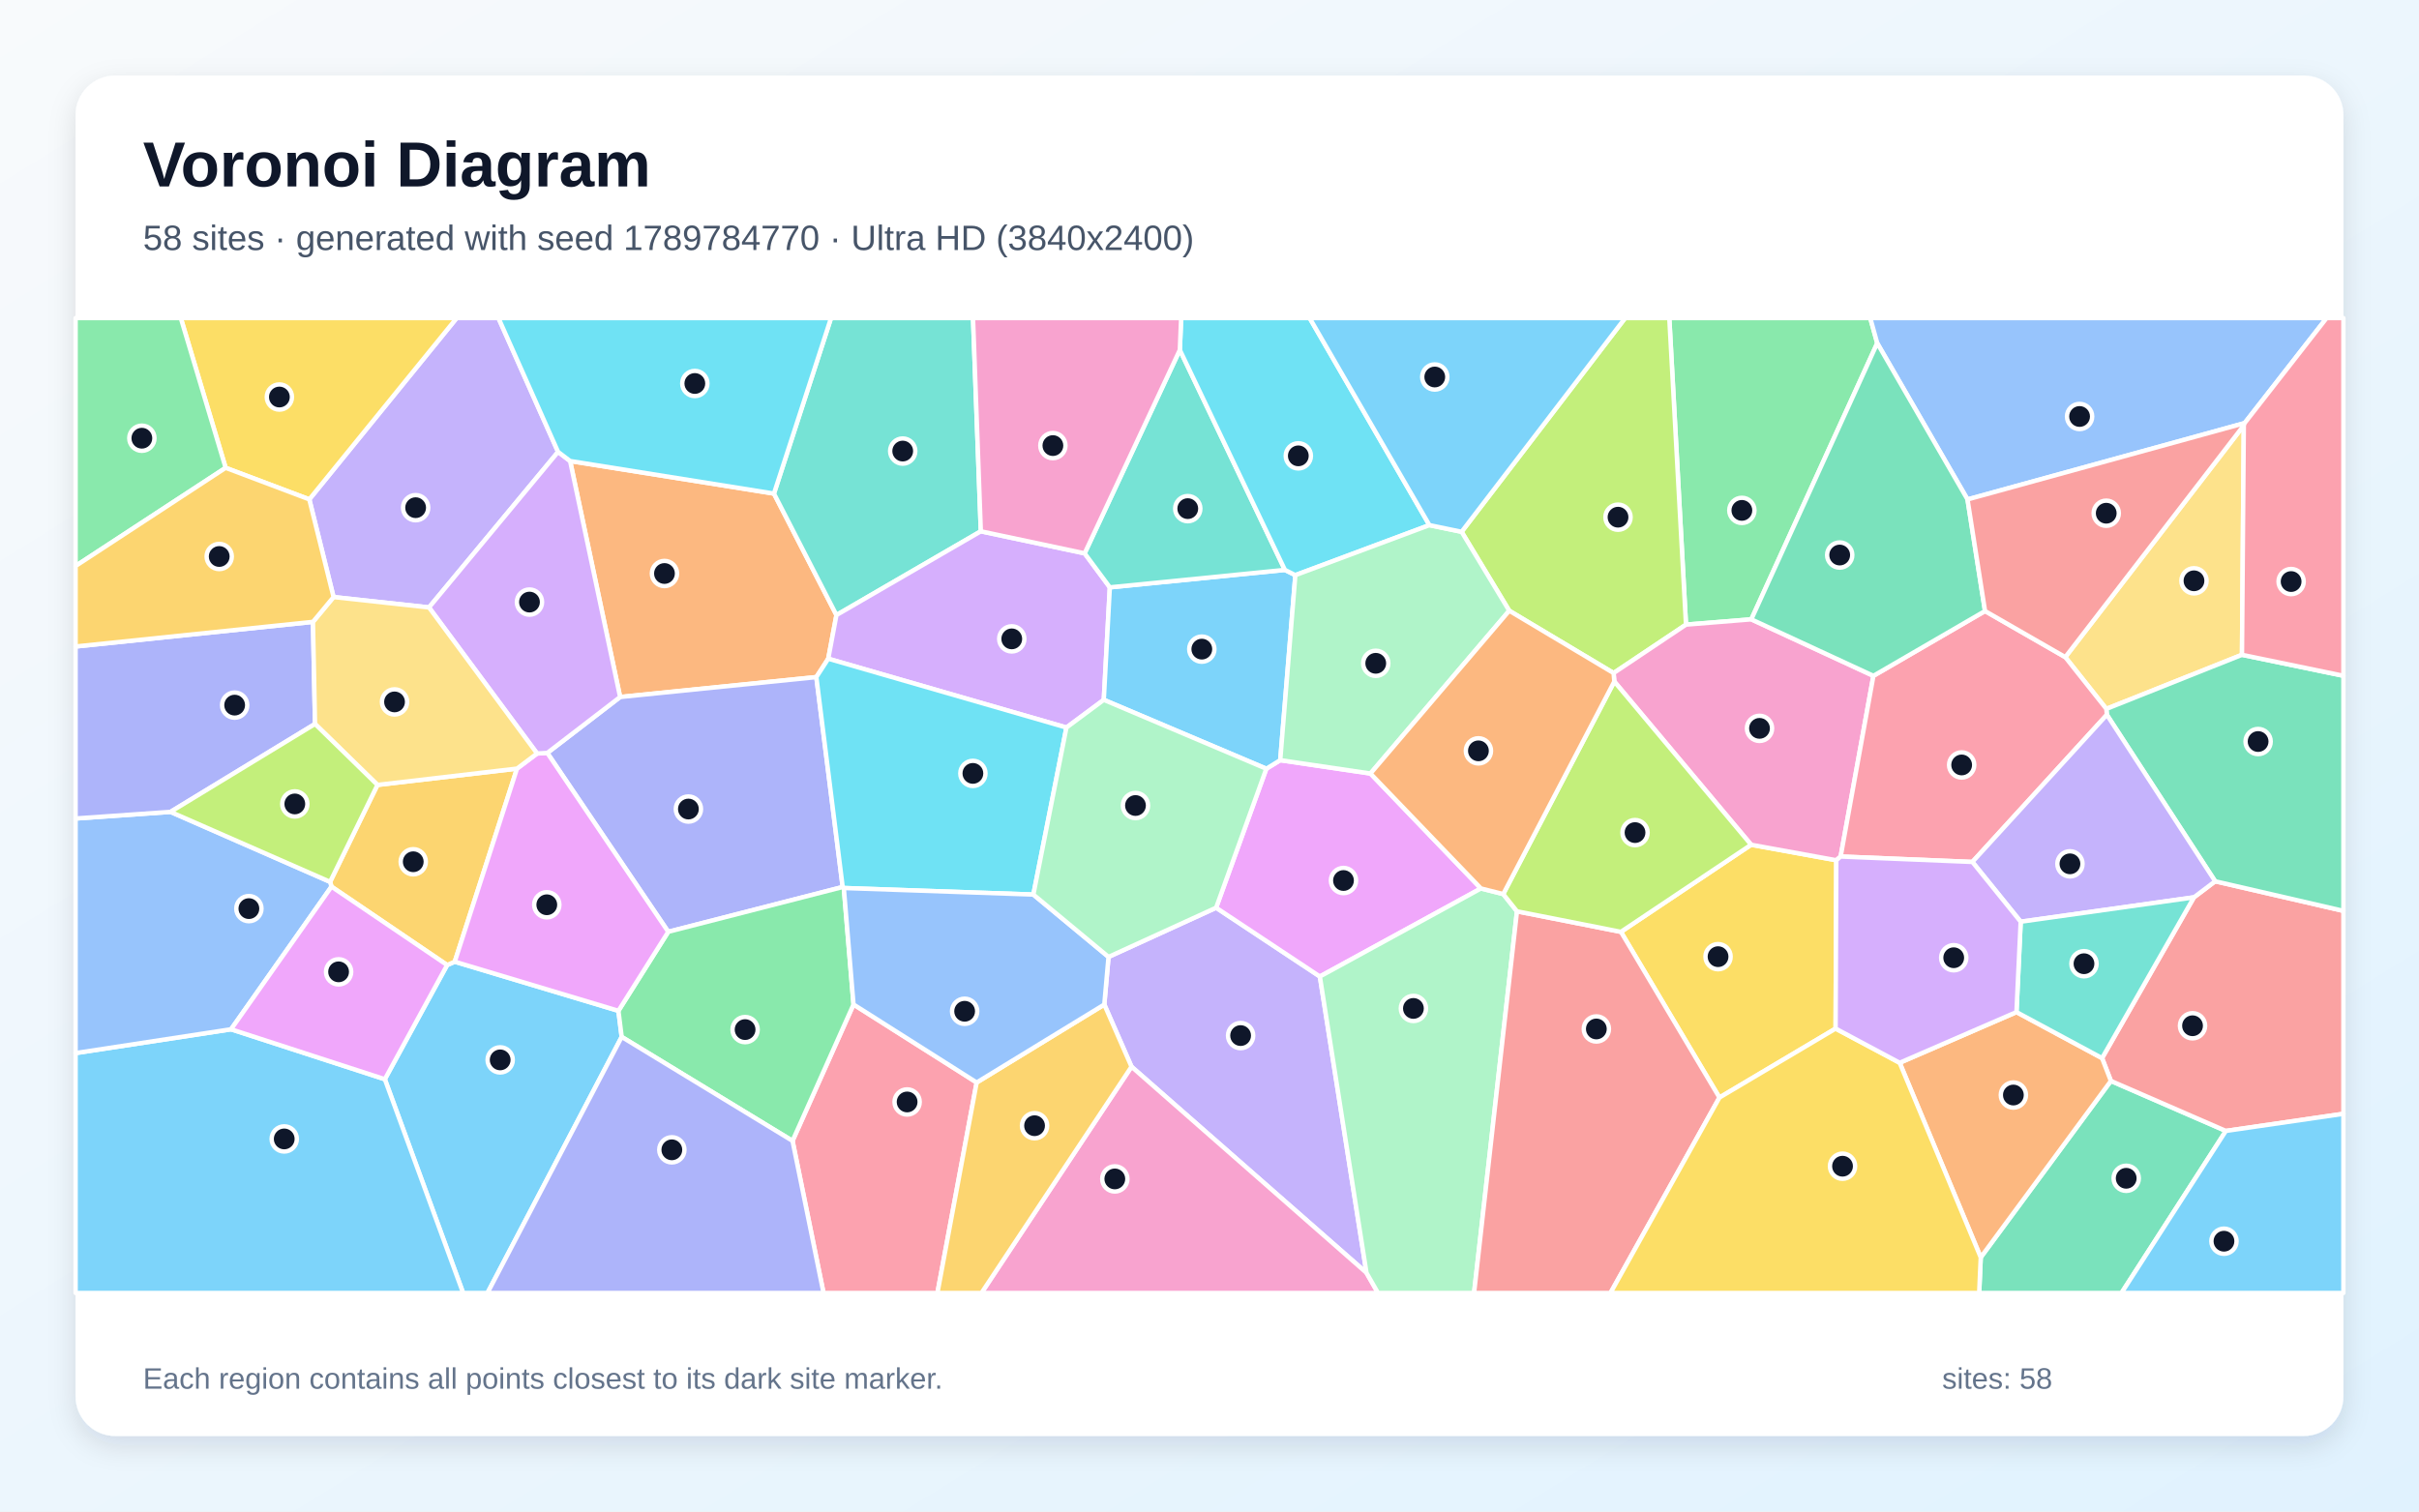
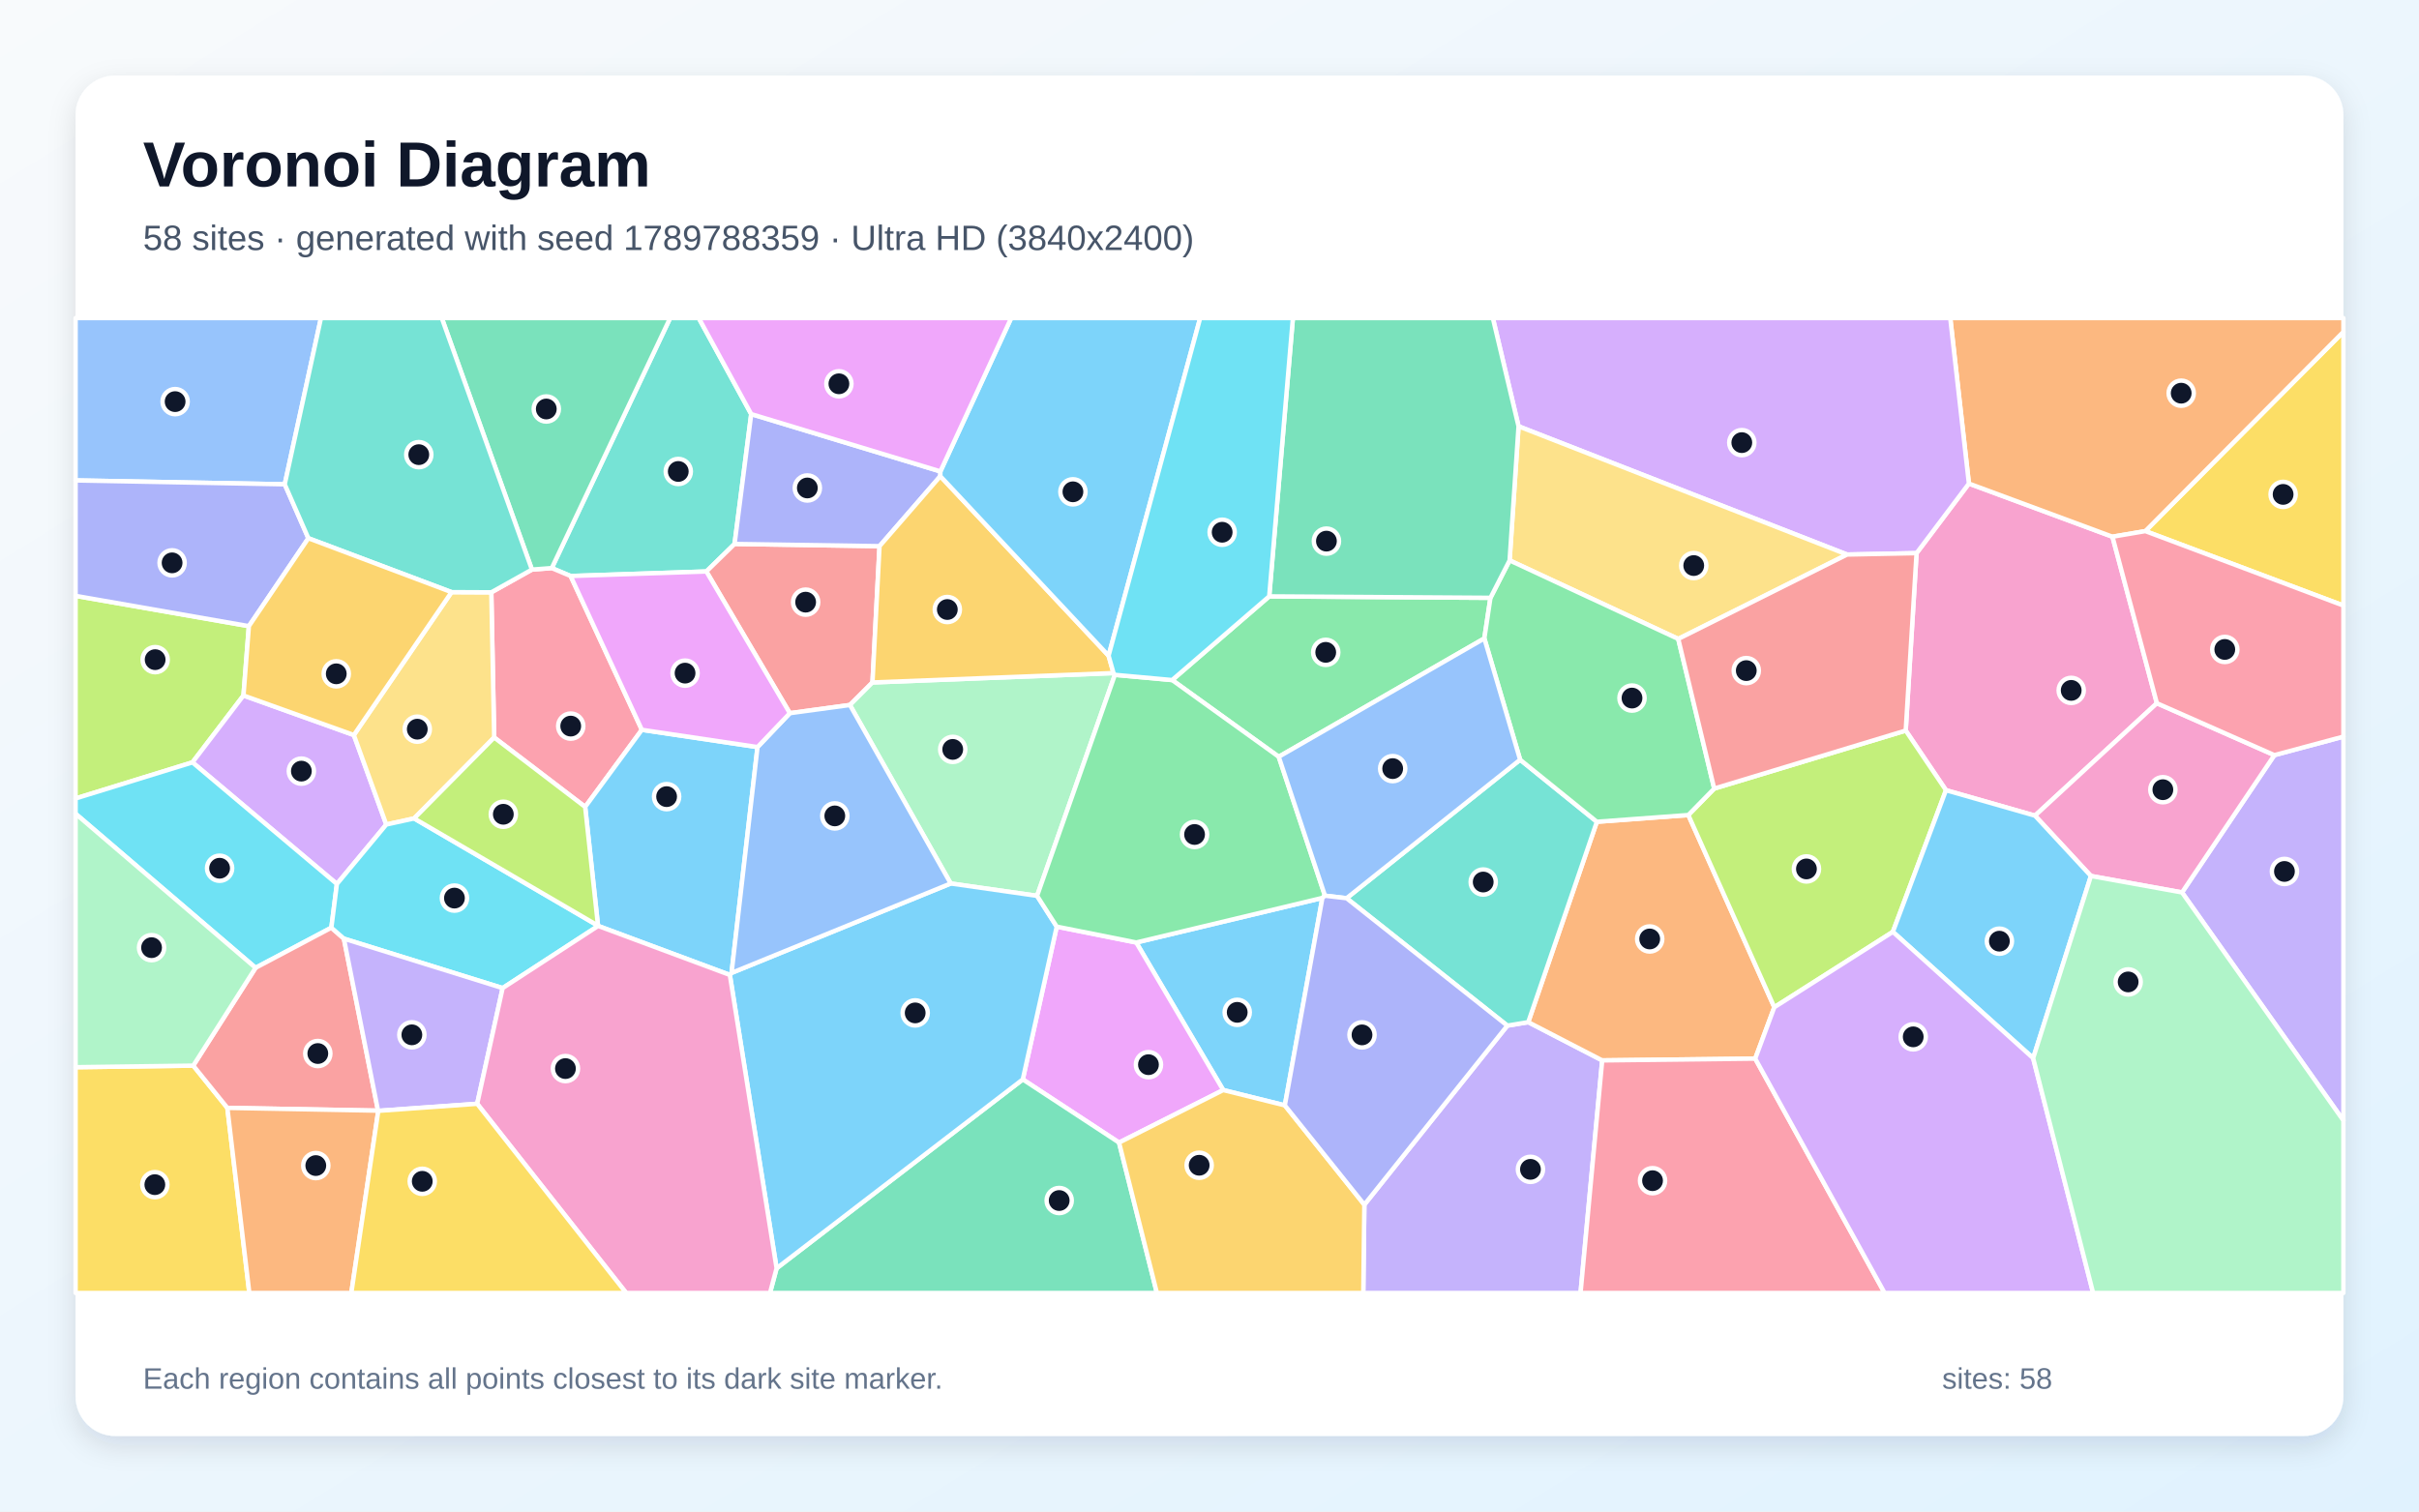
<svg xmlns="http://www.w3.org/2000/svg" width="3840" height="2400" viewBox="0 0 3840 2400" role="img" aria-labelledby="title description">
  <defs>
    <linearGradient id="background" x1="0" y1="0" x2="1" y2="1">
      <stop stop-color="#F8FAFC" />
      <stop offset="1" stop-color="#E0F2FE" />
    </linearGradient>
    <filter id="shadow" x="-5%" y="-5%" width="110%" height="110%">
      <feDropShadow dx="0" dy="15" stdDeviation="22" flood-color="#0F172A" flood-opacity=".12" />
    </filter>
  </defs>
  <rect width="3840" height="2400" fill="url(#background)" />
  <rect x="120" y="120" width="3600" height="2160" rx="63" fill="#FFFFFF" filter="url(#shadow)" />
  <g font-family="Arial, sans-serif">
    <text x="227" y="296" font-size="101" font-weight="700" fill="#0F172A">Voronoi Diagram</text>
-     <text x="227" y="397" font-size="56" fill="#475569">58 sites · generated with seed 1789784770 · Ultra HD (3840x2400)</text>
+     <text x="227" y="397" font-size="56" fill="#475569">58 sites · generated with seed 1789788359 · Ultra HD (3840x2400)</text>
  </g>
  <g stroke="#FFFFFF" stroke-width="7" stroke-linejoin="round">
-     <polygon points="610.9,1713.6 709.8,1532.3 721.9,1527.0 981.7,1605.0 986.9,1646.4 773.8,2053.0 735.2,2053.0" fill="#38BDF8" fill-opacity="0.65" />
-     <polygon points="2169.2,2021.0 1796.2,1693.7 1753.0,1595.0 1759.7,1519.4 1930.5,1441.3 2095.2,1550.5" fill="#A78BFA" fill-opacity="0.65" />
-     <polygon points="1796.2,1693.7 2169.2,2021.0 2187.5,2053.0 1558.0,2053.0" fill="#F472B6" fill-opacity="0.65" />
-     <polygon points="1228.6,783.7 1327.8,976.6 1314.8,1045.9 1295.9,1075.1 984.4,1106.7 905.0,732.0" fill="#FB923C" fill-opacity="0.65" />
-     <polygon points="2913.9,1633.2 2729.5,1742.7 2573.1,1479.6 2779.8,1341.3 2915.0,1365.9" fill="#FACC15" fill-opacity="0.65" />
-     <polygon points="2980.0,544.9 2780.1,983.4 2676.4,991.8 2649.9,505.0 2968.9,505.0" fill="#4ADE80" fill-opacity="0.65" />
-     <polygon points="1557.0,843.6 1327.8,976.6 1228.6,783.7 1319.2,505.0 1544.6,505.0" fill="#2DD4BF" fill-opacity="0.65" />
-     <polygon points="3563.2,671.8 3123.3,793.0 2980.0,544.9 2968.9,505.0 3693.3,505.0" fill="#60A5FA" fill-opacity="0.65" />
-     <polygon points="2010.2,1220.6 2032.3,1207.0 2175.5,1228.2 2350.9,1410.7 2095.2,1550.5 1930.5,1441.3" fill="#E879F9" fill-opacity="0.65" />
-     <polygon points="3144.3,1996.5 3350.9,1716.3 3533.4,1795.7 3367.7,2053.0 3141.8,2053.0" fill="#34D399" fill-opacity="0.65" />
-     <polygon points="3533.4,1795.7 3350.9,1716.3 3336.9,1680.1 3482.7,1424.8 3516.4,1399.3 3720.0,1446.3 3720.0,1768.5" fill="#F87171" fill-opacity="0.65" />
-     <polygon points="868.8,1195.5 984.4,1106.7 1295.9,1075.1 1337.7,1408.4 1060.8,1479.5" fill="#818CF8" fill-opacity="0.65" />
-     <polygon points="526.2,1407.8 524.0,1400.2 599.2,1246.3 820.7,1220.4 721.9,1527.0 709.8,1532.3" fill="#FBBF24" fill-opacity="0.65" />
-     <polygon points="2676.4,991.8 2561.5,1068.7 2395.8,969.7 2320.2,844.4 2579.8,505.0 2649.9,505.0" fill="#A3E635" fill-opacity="0.65" />
-     <polygon points="1557.0,843.6 1721.8,878.6 1761.8,932.6 1752.2,1111.2 1692.9,1155.2 1314.8,1045.9 1327.8,976.6" fill="#C084FC" fill-opacity="0.65" />
-     <polygon points="1258.1,1811.5 1354.9,1594.9 1550.4,1718.8 1488.1,2053.0 1307.3,2053.0" fill="#FB7185" fill-opacity="0.65" />
-     <polygon points="1692.9,1155.2 1640.4,1420.4 1339.5,1410.0 1337.7,1408.4 1295.9,1075.1 1314.8,1045.9" fill="#22D3EE" fill-opacity="0.65" />
-     <polygon points="2169.2,2021.0 2095.2,1550.5 2350.9,1410.7 2386.3,1419.6 2408.1,1447.0 2340.0,2053.0 2187.5,2053.0" fill="#86EFAC" fill-opacity="0.65" />
-     <polygon points="3559.0,1039.7 3343.7,1125.6 3278.5,1043.4 3561.9,675.4" fill="#FCD34D" fill-opacity="0.65" />
-     <polygon points="2039.7,904.9 2056.3,913.2 2032.3,1207.0 2010.2,1220.6 1752.2,1111.2 1761.8,932.6" fill="#38BDF8" fill-opacity="0.65" />
-     <polygon points="120.0,1672.1 366.8,1634.3 610.9,1713.6 735.2,2053.0 120.0,2053.0" fill="#38BDF8" fill-opacity="0.65" />
-     <polygon points="885.9,717.5 681.0,964.5 529.5,948.0 491.0,792.9 724.9,505.0 791.3,505.0" fill="#A78BFA" fill-opacity="0.65" />
-     <polygon points="2973.9,1073.1 2921.9,1360.0 2915.0,1365.9 2779.8,1341.3 2562.6,1082.1 2561.5,1068.7 2676.4,991.8 2780.1,983.4" fill="#F472B6" fill-opacity="0.65" />
-     <polygon points="3015.6,1687.5 3201.0,1607.0 3336.9,1680.1 3350.9,1716.3 3144.3,1996.5" fill="#FB923C" fill-opacity="0.65" />
-     <polygon points="491.0,792.9 358.2,742.8 287.0,505.0 724.9,505.0" fill="#FACC15" fill-opacity="0.65" />
-     <polygon points="986.9,1646.4 981.7,1605.0 1060.8,1479.5 1337.7,1408.4 1339.5,1410.0 1354.9,1594.9 1258.1,1811.5" fill="#4ADE80" fill-opacity="0.65" />
-     <polygon points="1872.9,555.6 2039.7,904.9 1761.8,932.6 1721.8,878.6" fill="#2DD4BF" fill-opacity="0.65" />
-     <polygon points="366.8,1634.3 120.0,1672.1 120.0,1299.6 270.7,1289.1 524.0,1400.2 526.2,1407.8" fill="#60A5FA" fill-opacity="0.65" />
-     <polygon points="820.7,1220.4 852.6,1196.4 868.8,1195.5 1060.8,1479.5 981.7,1605.0 721.9,1527.0" fill="#E879F9" fill-opacity="0.65" />
-     <polygon points="3516.4,1399.3 3344.5,1134.9 3343.7,1125.6 3559.0,1039.7 3720.0,1073.0 3720.0,1446.3" fill="#34D399" fill-opacity="0.65" />
-     <polygon points="2408.1,1447.0 2573.1,1479.6 2729.5,1742.7 2556.5,2053.0 2340.0,2053.0" fill="#F87171" fill-opacity="0.65" />
-     <polygon points="496.8,987.4 500.1,1149.5 270.7,1289.1 120.0,1299.6 120.0,1026.5" fill="#818CF8" fill-opacity="0.65" />
-     <polygon points="1550.4,1718.8 1753.0,1595.0 1796.2,1693.7 1558.0,2053.0 1488.1,2053.0" fill="#FBBF24" fill-opacity="0.65" />
-     <polygon points="2408.1,1447.0 2386.3,1419.6 2562.6,1082.1 2779.8,1341.3 2573.1,1479.6" fill="#A3E635" fill-opacity="0.65" />
-     <polygon points="681.0,964.5 885.9,717.5 905.0,732.0 984.4,1106.7 868.8,1195.5 852.6,1196.4" fill="#C084FC" fill-opacity="0.65" />
-     <polygon points="3151.1,970.2 3278.5,1043.4 3343.7,1125.6 3344.5,1134.9 3131.0,1368.6 2921.9,1360.0 2973.9,1073.1" fill="#FB7185" fill-opacity="0.65" />
-     <polygon points="2269.1,833.8 2056.3,913.2 2039.7,904.9 1872.9,555.6 1875.0,505.0 2079.0,505.0" fill="#22D3EE" fill-opacity="0.65" />
-     <polygon points="2269.1,833.8 2320.2,844.4 2395.8,969.7 2175.5,1228.2 2032.3,1207.0 2056.3,913.2" fill="#86EFAC" fill-opacity="0.65" />
-     <polygon points="500.1,1149.5 496.8,987.4 529.5,948.0 681.0,964.5 852.6,1196.4 820.7,1220.4 599.2,1246.3" fill="#FCD34D" fill-opacity="0.65" />
-     <polygon points="3533.4,1795.7 3720.0,1768.5 3720.0,2053.0 3367.7,2053.0" fill="#38BDF8" fill-opacity="0.65" />
-     <polygon points="2320.2,844.4 2269.1,833.8 2079.0,505.0 2579.8,505.0" fill="#38BDF8" fill-opacity="0.65" />
-     <polygon points="3207.7,1463.5 3131.0,1368.6 3344.5,1134.9 3516.4,1399.3 3482.7,1424.8" fill="#A78BFA" fill-opacity="0.65" />
-     <polygon points="1872.9,555.6 1721.8,878.6 1557.0,843.6 1544.6,505.0 1875.0,505.0" fill="#F472B6" fill-opacity="0.65" />
-     <polygon points="2386.3,1419.6 2350.9,1410.7 2175.5,1228.2 2395.8,969.7 2561.5,1068.7 2562.6,1082.1" fill="#FB923C" fill-opacity="0.65" />
-     <polygon points="2729.5,1742.7 2913.9,1633.2 3015.6,1687.5 3144.3,1996.5 3141.8,2053.0 2556.5,2053.0" fill="#FACC15" fill-opacity="0.65" />
-     <polygon points="358.2,742.8 120.0,898.7 120.0,505.0 287.0,505.0" fill="#4ADE80" fill-opacity="0.65" />
-     <polygon points="3207.7,1463.5 3482.7,1424.8 3336.9,1680.1 3201.0,1607.0" fill="#2DD4BF" fill-opacity="0.65" />
-     <polygon points="1550.4,1718.8 1354.9,1594.9 1339.5,1410.0 1640.4,1420.4 1759.7,1519.4 1753.0,1595.0" fill="#60A5FA" fill-opacity="0.65" />
-     <polygon points="366.8,1634.3 526.2,1407.8 709.8,1532.3 610.9,1713.6" fill="#E879F9" fill-opacity="0.65" />
-     <polygon points="3123.3,793.0 3151.1,970.2 2973.9,1073.1 2780.1,983.4 2980.0,544.9" fill="#34D399" fill-opacity="0.65" />
-     <polygon points="3561.9,675.4 3278.5,1043.4 3151.1,970.2 3123.3,793.0 3563.2,671.8" fill="#F87171" fill-opacity="0.65" />
-     <polygon points="986.9,1646.4 1258.1,1811.5 1307.3,2053.0 773.8,2053.0" fill="#818CF8" fill-opacity="0.65" />
-     <polygon points="358.2,742.8 491.0,792.9 529.5,948.0 496.8,987.4 120.0,1026.5 120.0,898.7" fill="#FBBF24" fill-opacity="0.65" />
-     <polygon points="500.1,1149.5 599.2,1246.3 524.0,1400.2 270.7,1289.1" fill="#A3E635" fill-opacity="0.65" />
-     <polygon points="2921.9,1360.0 3131.0,1368.6 3207.7,1463.5 3201.0,1607.0 3015.6,1687.5 2913.9,1633.2 2915.0,1365.9" fill="#C084FC" fill-opacity="0.65" />
-     <polygon points="3559.0,1039.7 3561.9,675.4 3563.2,671.8 3693.3,505.0 3720.0,505.0 3720.0,1073.0" fill="#FB7185" fill-opacity="0.65" />
-     <polygon points="1228.6,783.7 905.0,732.0 885.9,717.5 791.3,505.0 1319.2,505.0" fill="#22D3EE" fill-opacity="0.65" />
-     <polygon points="1640.4,1420.4 1692.9,1155.2 1752.2,1111.2 2010.2,1220.6 1930.5,1441.3 1759.7,1519.4" fill="#86EFAC" fill-opacity="0.65" />
+     <polygon points="2039.6,1755.1 1941.8,1730.8 1803.7,1496.5 2099.2,1425.7" fill="#38BDF8" fill-opacity="0.65" />
+     <polygon points="2165.8,1912.8 2392.8,1628.5 2426.0,1623.0 2543.4,1683.7 2509.0,2053.0 2164.1,2053.0" fill="#A78BFA" fill-opacity="0.65" />
+     <polygon points="3423.9,1116.6 3230.4,1295.1 3089.1,1254.7 3025.2,1160.0 3042.4,878.3 3125.5,767.8 3353.4,852.2" fill="#F472B6" fill-opacity="0.65" />
+     <polygon points="2680.1,1294.1 2816.6,1599.3 2786.3,1680.9 2543.4,1683.7 2426.0,1623.0 2534.9,1304.8" fill="#FB923C" fill-opacity="0.65" />
+     <polygon points="3405.6,843.3 3720.0,526.9 3720.0,961.5" fill="#FACC15" fill-opacity="0.65" />
+     <polygon points="2014.8,946.9 2366.0,949.2 2356.3,1013.7 2029.9,1201.6 1860.7,1079.8" fill="#4ADE80" fill-opacity="0.65" />
+     <polygon points="1192.5,657.5 1166.1,863.7 1121.3,907.4 905.8,914.6 875.9,902.0 1063.8,505.0 1109.2,505.0" fill="#2DD4BF" fill-opacity="0.65" />
+     <polygon points="452.0,769.0 120.0,762.8 120.0,505.0 509.5,505.0" fill="#60A5FA" fill-opacity="0.65" />
+     <polygon points="1776.4,1814.2 1623.6,1713.9 1677.5,1471.3 1803.7,1496.5 1941.8,1730.8" fill="#E879F9" fill-opacity="0.65" />
+     <polygon points="1232.8,2013.8 1623.6,1713.9 1776.4,1814.2 1836.5,2053.0 1222.3,2053.0" fill="#34D399" fill-opacity="0.65" />
+     <polygon points="1385.0,1083.6 1349.2,1119.4 1253.8,1132.4 1121.3,907.4 1166.1,863.7 1396.2,867.2" fill="#F87171" fill-opacity="0.65" />
+     <polygon points="1492.8,748.5 1492.7,756.1 1396.2,867.2 1166.1,863.7 1192.5,657.5" fill="#818CF8" fill-opacity="0.65" />
+     <polygon points="1776.4,1814.2 1941.8,1730.8 2039.6,1755.1 2165.8,1912.8 2164.1,2053.0 1836.5,2053.0" fill="#FBBF24" fill-opacity="0.65" />
+     <polygon points="395.1,994.2 386.5,1104.3 305.5,1210.5 120.0,1267.8 120.0,946.1" fill="#A3E635" fill-opacity="0.65" />
+     <polygon points="561.7,1167.1 613.2,1309.2 534.8,1403.6 305.5,1210.5 386.5,1104.3" fill="#C084FC" fill-opacity="0.65" />
+     <polygon points="1018.9,1158.8 928.9,1281.2 784.5,1171.0 779.9,940.5 844.4,904.4 875.9,902.0 905.8,914.6" fill="#FB7185" fill-opacity="0.65" />
+     <polygon points="526.0,1473.0 405.7,1536.7 120.0,1292.1 120.0,1267.8 305.5,1210.5 534.8,1403.6" fill="#22D3EE" fill-opacity="0.65" />
+     <polygon points="1767.6,1068.7 1769.8,1071.5 1646.3,1422.4 1509.2,1402.8 1349.2,1119.4 1385.0,1083.6" fill="#86EFAC" fill-opacity="0.65" />
+     <polygon points="716.8,940.2 779.9,940.5 784.5,1171.0 657.4,1299.5 613.2,1309.2 561.7,1167.1" fill="#FCD34D" fill-opacity="0.65" />
+     <polygon points="1202.5,1186.2 1161.3,1544.8 1158.6,1548.0 949.5,1470.2 949.3,1469.8 928.9,1281.2 1018.9,1158.8" fill="#38BDF8" fill-opacity="0.65" />
+     <polygon points="1158.6,1548.0 1161.3,1544.8 1509.2,1402.8 1646.3,1422.4 1677.5,1471.3 1623.6,1713.9 1232.8,2013.8" fill="#38BDF8" fill-opacity="0.65" />
+     <polygon points="3463.8,1417.0 3610.4,1199.0 3720.0,1169.6 3720.0,1779.2" fill="#A78BFA" fill-opacity="0.65" />
+     <polygon points="3610.4,1199.0 3463.8,1417.0 3319.2,1390.9 3230.4,1295.1 3423.9,1116.6" fill="#F472B6" fill-opacity="0.65" />
+     <polygon points="3405.6,843.3 3353.4,852.2 3125.5,767.8 3095.9,505.0 3720.0,505.0 3720.0,526.9" fill="#FB923C" fill-opacity="0.65" />
+     <polygon points="120.0,1694.5 306.8,1692.0 360.9,1759.1 395.8,2053.0 120.0,2053.0" fill="#FACC15" fill-opacity="0.65" />
+     <polygon points="1677.5,1471.3 1646.3,1422.4 1769.8,1071.5 1860.7,1079.8 2029.9,1201.6 2103.3,1422.2 2099.2,1425.7 1803.7,1496.5" fill="#4ADE80" fill-opacity="0.65" />
+     <polygon points="2137.6,1426.2 2413.1,1206.3 2534.9,1304.8 2426.0,1623.0 2392.8,1628.5" fill="#2DD4BF" fill-opacity="0.65" />
+     <polygon points="1161.3,1544.8 1202.5,1186.2 1253.8,1132.4 1349.2,1119.4 1509.2,1402.8" fill="#60A5FA" fill-opacity="0.65" />
+     <polygon points="1202.5,1186.2 1018.9,1158.8 905.8,914.6 1121.3,907.4 1253.8,1132.4" fill="#E879F9" fill-opacity="0.65" />
+     <polygon points="844.4,904.4 701.3,505.0 1063.8,505.0 875.9,902.0" fill="#34D399" fill-opacity="0.65" />
+     <polygon points="360.9,1759.1 306.8,1692.0 405.7,1536.7 526.0,1473.0 545.9,1490.4 600.1,1763.5" fill="#F87171" fill-opacity="0.65" />
+     <polygon points="489.5,854.6 395.1,994.2 120.0,946.1 120.0,762.8 452.0,769.0" fill="#818CF8" fill-opacity="0.65" />
+     <polygon points="1759.8,1041.1 1767.6,1068.7 1385.0,1083.6 1396.2,867.2 1492.7,756.1" fill="#FBBF24" fill-opacity="0.65" />
+     <polygon points="3004.8,1479.6 2816.6,1599.3 2680.1,1294.1 2721.2,1252.1 3025.2,1160.0 3089.1,1254.7" fill="#A3E635" fill-opacity="0.65" />
+     <polygon points="3125.5,767.8 3042.4,878.3 2932.1,880.5 2410.6,676.9 2369.8,505.0 3095.9,505.0" fill="#C084FC" fill-opacity="0.65" />
+     <polygon points="2543.4,1683.7 2786.3,1680.9 2991.7,2053.0 2509.0,2053.0" fill="#FB7185" fill-opacity="0.65" />
+     <polygon points="797.9,1568.9 545.9,1490.4 526.0,1473.0 534.8,1403.6 613.2,1309.2 657.4,1299.5 949.3,1469.8 949.5,1470.2" fill="#22D3EE" fill-opacity="0.65" />
+     <polygon points="306.8,1692.0 120.0,1694.5 120.0,1292.1 405.7,1536.7" fill="#86EFAC" fill-opacity="0.65" />
+     <polygon points="2410.6,676.9 2932.1,880.5 2664.1,1014.5 2396.4,889.8" fill="#FCD34D" fill-opacity="0.65" />
+     <polygon points="3227.5,1680.2 3004.8,1479.6 3089.1,1254.7 3230.4,1295.1 3319.2,1390.9" fill="#38BDF8" fill-opacity="0.65" />
+     <polygon points="1759.8,1041.1 1492.7,756.1 1492.8,748.5 1605.2,505.0 1905.2,505.0" fill="#38BDF8" fill-opacity="0.65" />
+     <polygon points="600.5,1763.8 600.1,1763.5 545.9,1490.4 797.9,1568.9 757.5,1752.6" fill="#A78BFA" fill-opacity="0.65" />
+     <polygon points="757.5,1752.6 797.9,1568.9 949.5,1470.2 1158.6,1548.0 1232.8,2013.8 1222.3,2053.0 994.0,2053.0" fill="#F472B6" fill-opacity="0.65" />
+     <polygon points="360.9,1759.1 600.1,1763.5 600.5,1763.8 557.7,2053.0 395.8,2053.0" fill="#FB923C" fill-opacity="0.65" />
+     <polygon points="600.5,1763.8 757.5,1752.6 994.0,2053.0 557.7,2053.0" fill="#FACC15" fill-opacity="0.65" />
+     <polygon points="2396.4,889.8 2664.1,1014.5 2721.2,1252.1 2680.1,1294.1 2534.9,1304.8 2413.1,1206.3 2356.3,1013.7 2366.0,949.2" fill="#4ADE80" fill-opacity="0.65" />
+     <polygon points="844.4,904.4 779.9,940.5 716.8,940.2 489.5,854.6 452.0,769.0 509.5,505.0 701.3,505.0" fill="#2DD4BF" fill-opacity="0.65" />
+     <polygon points="2103.3,1422.2 2029.9,1201.6 2356.3,1013.7 2413.1,1206.3 2137.6,1426.2" fill="#60A5FA" fill-opacity="0.65" />
+     <polygon points="1492.8,748.5 1192.5,657.5 1109.2,505.0 1605.2,505.0" fill="#E879F9" fill-opacity="0.65" />
+     <polygon points="2410.6,676.9 2396.4,889.8 2366.0,949.2 2014.8,946.9 2052.4,505.0 2369.8,505.0" fill="#34D399" fill-opacity="0.65" />
+     <polygon points="2664.1,1014.5 2932.1,880.5 3042.4,878.3 3025.2,1160.0 2721.2,1252.1" fill="#F87171" fill-opacity="0.65" />
+     <polygon points="2039.6,1755.1 2099.2,1425.7 2103.3,1422.2 2137.6,1426.2 2392.8,1628.5 2165.8,1912.8" fill="#818CF8" fill-opacity="0.65" />
+     <polygon points="716.8,940.2 561.7,1167.1 386.5,1104.3 395.1,994.2 489.5,854.6" fill="#FBBF24" fill-opacity="0.65" />
+     <polygon points="657.4,1299.5 784.5,1171.0 928.9,1281.2 949.3,1469.8" fill="#A3E635" fill-opacity="0.65" />
+     <polygon points="2786.3,1680.9 2816.6,1599.3 3004.8,1479.6 3227.5,1680.2 3322.7,2053.0 2991.7,2053.0" fill="#C084FC" fill-opacity="0.65" />
+     <polygon points="3610.4,1199.0 3423.9,1116.6 3353.4,852.2 3405.6,843.3 3720.0,961.5 3720.0,1169.6" fill="#FB7185" fill-opacity="0.65" />
+     <polygon points="2014.8,946.9 1860.7,1079.8 1769.8,1071.5 1767.6,1068.7 1759.8,1041.1 1905.2,505.0 2052.4,505.0" fill="#22D3EE" fill-opacity="0.65" />
+     <polygon points="3227.5,1680.2 3319.2,1390.9 3463.8,1417.0 3720.0,1779.2 3720.0,2053.0 3322.7,2053.0" fill="#86EFAC" fill-opacity="0.65" />
  </g>
  <g>
-     <circle cx="794.0" cy="1682.9" r="20" fill="#0F172A" stroke="#FFFFFF" stroke-width="7" />
-     <circle cx="1969.4" cy="1644.3" r="20" fill="#0F172A" stroke="#FFFFFF" stroke-width="7" />
-     <circle cx="1769.7" cy="1871.9" r="20" fill="#0F172A" stroke="#FFFFFF" stroke-width="7" />
-     <circle cx="1054.8" cy="910.6" r="20" fill="#0F172A" stroke="#FFFFFF" stroke-width="7" />
-     <circle cx="2727.3" cy="1519.0" r="20" fill="#0F172A" stroke="#FFFFFF" stroke-width="7" />
-     <circle cx="2765.1" cy="810.4" r="20" fill="#0F172A" stroke="#FFFFFF" stroke-width="7" />
-     <circle cx="1433.0" cy="716.2" r="20" fill="#0F172A" stroke="#FFFFFF" stroke-width="7" />
-     <circle cx="3301.2" cy="661.3" r="20" fill="#0F172A" stroke="#FFFFFF" stroke-width="7" />
-     <circle cx="2132.7" cy="1398.1" r="20" fill="#0F172A" stroke="#FFFFFF" stroke-width="7" />
-     <circle cx="3375.2" cy="1870.9" r="20" fill="#0F172A" stroke="#FFFFFF" stroke-width="7" />
-     <circle cx="3480.5" cy="1628.7" r="20" fill="#0F172A" stroke="#FFFFFF" stroke-width="7" />
-     <circle cx="1092.8" cy="1284.6" r="20" fill="#0F172A" stroke="#FFFFFF" stroke-width="7" />
-     <circle cx="656.0" cy="1368.3" r="20" fill="#0F172A" stroke="#FFFFFF" stroke-width="7" />
-     <circle cx="2568.5" cy="821.2" r="20" fill="#0F172A" stroke="#FFFFFF" stroke-width="7" />
-     <circle cx="1606.1" cy="1014.4" r="20" fill="#0F172A" stroke="#FFFFFF" stroke-width="7" />
-     <circle cx="1440.0" cy="1749.7" r="20" fill="#0F172A" stroke="#FFFFFF" stroke-width="7" />
-     <circle cx="1544.4" cy="1228.0" r="20" fill="#0F172A" stroke="#FFFFFF" stroke-width="7" />
-     <circle cx="2243.7" cy="1601.2" r="20" fill="#0F172A" stroke="#FFFFFF" stroke-width="7" />
-     <circle cx="3482.8" cy="922.2" r="20" fill="#0F172A" stroke="#FFFFFF" stroke-width="7" />
-     <circle cx="1907.8" cy="1030.7" r="20" fill="#0F172A" stroke="#FFFFFF" stroke-width="7" />
-     <circle cx="451.2" cy="1808.4" r="20" fill="#0F172A" stroke="#FFFFFF" stroke-width="7" />
-     <circle cx="659.8" cy="806.1" r="20" fill="#0F172A" stroke="#FFFFFF" stroke-width="7" />
-     <circle cx="2793.1" cy="1156.5" r="20" fill="#0F172A" stroke="#FFFFFF" stroke-width="7" />
-     <circle cx="3196.1" cy="1738.7" r="20" fill="#0F172A" stroke="#FFFFFF" stroke-width="7" />
-     <circle cx="443.5" cy="630.4" r="20" fill="#0F172A" stroke="#FFFFFF" stroke-width="7" />
-     <circle cx="1182.8" cy="1634.8" r="20" fill="#0F172A" stroke="#FFFFFF" stroke-width="7" />
-     <circle cx="1885.5" cy="807.6" r="20" fill="#0F172A" stroke="#FFFFFF" stroke-width="7" />
-     <circle cx="395.1" cy="1442.7" r="20" fill="#0F172A" stroke="#FFFFFF" stroke-width="7" />
-     <circle cx="868.0" cy="1436.6" r="20" fill="#0F172A" stroke="#FFFFFF" stroke-width="7" />
-     <circle cx="3584.6" cy="1177.4" r="20" fill="#0F172A" stroke="#FFFFFF" stroke-width="7" />
-     <circle cx="2534.1" cy="1633.8" r="20" fill="#0F172A" stroke="#FFFFFF" stroke-width="7" />
-     <circle cx="372.5" cy="1119.6" r="20" fill="#0F172A" stroke="#FFFFFF" stroke-width="7" />
-     <circle cx="1642.3" cy="1787.4" r="20" fill="#0F172A" stroke="#FFFFFF" stroke-width="7" />
-     <circle cx="2595.5" cy="1322.0" r="20" fill="#0F172A" stroke="#FFFFFF" stroke-width="7" />
-     <circle cx="840.5" cy="956.0" r="20" fill="#0F172A" stroke="#FFFFFF" stroke-width="7" />
-     <circle cx="3114.0" cy="1214.6" r="20" fill="#0F172A" stroke="#FFFFFF" stroke-width="7" />
-     <circle cx="2061.0" cy="723.8" r="20" fill="#0F172A" stroke="#FFFFFF" stroke-width="7" />
-     <circle cx="2183.9" cy="1053.2" r="20" fill="#0F172A" stroke="#FFFFFF" stroke-width="7" />
-     <circle cx="626.3" cy="1114.5" r="20" fill="#0F172A" stroke="#FFFFFF" stroke-width="7" />
-     <circle cx="3530.4" cy="1970.8" r="20" fill="#0F172A" stroke="#FFFFFF" stroke-width="7" />
-     <circle cx="2277.6" cy="598.6" r="20" fill="#0F172A" stroke="#FFFFFF" stroke-width="7" />
-     <circle cx="3285.9" cy="1371.6" r="20" fill="#0F172A" stroke="#FFFFFF" stroke-width="7" />
-     <circle cx="1671.4" cy="707.5" r="20" fill="#0F172A" stroke="#FFFFFF" stroke-width="7" />
-     <circle cx="2346.9" cy="1192.2" r="20" fill="#0F172A" stroke="#FFFFFF" stroke-width="7" />
-     <circle cx="2924.9" cy="1851.7" r="20" fill="#0F172A" stroke="#FFFFFF" stroke-width="7" />
-     <circle cx="225.2" cy="695.8" r="20" fill="#0F172A" stroke="#FFFFFF" stroke-width="7" />
-     <circle cx="3308.2" cy="1530.2" r="20" fill="#0F172A" stroke="#FFFFFF" stroke-width="7" />
-     <circle cx="1531.3" cy="1605.7" r="20" fill="#0F172A" stroke="#FFFFFF" stroke-width="7" />
-     <circle cx="537.5" cy="1543.1" r="20" fill="#0F172A" stroke="#FFFFFF" stroke-width="7" />
-     <circle cx="2920.4" cy="881.3" r="20" fill="#0F172A" stroke="#FFFFFF" stroke-width="7" />
-     <circle cx="3343.5" cy="814.9" r="20" fill="#0F172A" stroke="#FFFFFF" stroke-width="7" />
-     <circle cx="1066.5" cy="1825.7" r="20" fill="#0F172A" stroke="#FFFFFF" stroke-width="7" />
-     <circle cx="348.0" cy="883.6" r="20" fill="#0F172A" stroke="#FFFFFF" stroke-width="7" />
-     <circle cx="468.0" cy="1276.5" r="20" fill="#0F172A" stroke="#FFFFFF" stroke-width="7" />
-     <circle cx="3101.4" cy="1520.7" r="20" fill="#0F172A" stroke="#FFFFFF" stroke-width="7" />
-     <circle cx="3637.0" cy="923.4" r="20" fill="#0F172A" stroke="#FFFFFF" stroke-width="7" />
-     <circle cx="1103.0" cy="608.9" r="20" fill="#0F172A" stroke="#FFFFFF" stroke-width="7" />
-     <circle cx="1802.5" cy="1279.0" r="20" fill="#0F172A" stroke="#FFFFFF" stroke-width="7" />
+     <circle cx="1964.0" cy="1607.4" r="20" fill="#0F172A" stroke="#FFFFFF" stroke-width="7" />
+     <circle cx="2429.5" cy="1856.7" r="20" fill="#0F172A" stroke="#FFFFFF" stroke-width="7" />
+     <circle cx="3287.9" cy="1096.2" r="20" fill="#0F172A" stroke="#FFFFFF" stroke-width="7" />
+     <circle cx="2618.8" cy="1490.9" r="20" fill="#0F172A" stroke="#FFFFFF" stroke-width="7" />
+     <circle cx="3624.3" cy="785.0" r="20" fill="#0F172A" stroke="#FFFFFF" stroke-width="7" />
+     <circle cx="2104.5" cy="1035.8" r="20" fill="#0F172A" stroke="#FFFFFF" stroke-width="7" />
+     <circle cx="1076.7" cy="748.6" r="20" fill="#0F172A" stroke="#FFFFFF" stroke-width="7" />
+     <circle cx="278.0" cy="637.7" r="20" fill="#0F172A" stroke="#FFFFFF" stroke-width="7" />
+     <circle cx="1823.1" cy="1690.5" r="20" fill="#0F172A" stroke="#FFFFFF" stroke-width="7" />
+     <circle cx="1681.4" cy="1906.2" r="20" fill="#0F172A" stroke="#FFFFFF" stroke-width="7" />
+     <circle cx="1278.9" cy="956.1" r="20" fill="#0F172A" stroke="#FFFFFF" stroke-width="7" />
+     <circle cx="1281.6" cy="774.8" r="20" fill="#0F172A" stroke="#FFFFFF" stroke-width="7" />
+     <circle cx="1903.6" cy="1850.2" r="20" fill="#0F172A" stroke="#FFFFFF" stroke-width="7" />
+     <circle cx="246.3" cy="1047.4" r="20" fill="#0F172A" stroke="#FFFFFF" stroke-width="7" />
+     <circle cx="478.4" cy="1224.4" r="20" fill="#0F172A" stroke="#FFFFFF" stroke-width="7" />
+     <circle cx="906.0" cy="1152.9" r="20" fill="#0F172A" stroke="#FFFFFF" stroke-width="7" />
+     <circle cx="348.6" cy="1378.6" r="20" fill="#0F172A" stroke="#FFFFFF" stroke-width="7" />
+     <circle cx="1512.4" cy="1189.9" r="20" fill="#0F172A" stroke="#FFFFFF" stroke-width="7" />
+     <circle cx="662.4" cy="1157.8" r="20" fill="#0F172A" stroke="#FFFFFF" stroke-width="7" />
+     <circle cx="1058.2" cy="1264.9" r="20" fill="#0F172A" stroke="#FFFFFF" stroke-width="7" />
+     <circle cx="1452.8" cy="1608.3" r="20" fill="#0F172A" stroke="#FFFFFF" stroke-width="7" />
+     <circle cx="3626.4" cy="1383.7" r="20" fill="#0F172A" stroke="#FFFFFF" stroke-width="7" />
+     <circle cx="3433.4" cy="1253.9" r="20" fill="#0F172A" stroke="#FFFFFF" stroke-width="7" />
+     <circle cx="3462.5" cy="624.3" r="20" fill="#0F172A" stroke="#FFFFFF" stroke-width="7" />
+     <circle cx="245.8" cy="1881.0" r="20" fill="#0F172A" stroke="#FFFFFF" stroke-width="7" />
+     <circle cx="1896.3" cy="1325.0" r="20" fill="#0F172A" stroke="#FFFFFF" stroke-width="7" />
+     <circle cx="2354.5" cy="1400.5" r="20" fill="#0F172A" stroke="#FFFFFF" stroke-width="7" />
+     <circle cx="1325.2" cy="1295.5" r="20" fill="#0F172A" stroke="#FFFFFF" stroke-width="7" />
+     <circle cx="1087.5" cy="1068.8" r="20" fill="#0F172A" stroke="#FFFFFF" stroke-width="7" />
+     <circle cx="867.2" cy="649.4" r="20" fill="#0F172A" stroke="#FFFFFF" stroke-width="7" />
+     <circle cx="504.5" cy="1672.8" r="20" fill="#0F172A" stroke="#FFFFFF" stroke-width="7" />
+     <circle cx="273.2" cy="893.7" r="20" fill="#0F172A" stroke="#FFFFFF" stroke-width="7" />
+     <circle cx="1503.8" cy="967.8" r="20" fill="#0F172A" stroke="#FFFFFF" stroke-width="7" />
+     <circle cx="2867.6" cy="1379.7" r="20" fill="#0F172A" stroke="#FFFFFF" stroke-width="7" />
+     <circle cx="2765.0" cy="702.8" r="20" fill="#0F172A" stroke="#FFFFFF" stroke-width="7" />
+     <circle cx="2623.3" cy="1874.7" r="20" fill="#0F172A" stroke="#FFFFFF" stroke-width="7" />
+     <circle cx="721.4" cy="1426.0" r="20" fill="#0F172A" stroke="#FFFFFF" stroke-width="7" />
+     <circle cx="240.6" cy="1504.7" r="20" fill="#0F172A" stroke="#FFFFFF" stroke-width="7" />
+     <circle cx="2688.7" cy="898.0" r="20" fill="#0F172A" stroke="#FFFFFF" stroke-width="7" />
+     <circle cx="3173.9" cy="1494.4" r="20" fill="#0F172A" stroke="#FFFFFF" stroke-width="7" />
+     <circle cx="1703.2" cy="780.9" r="20" fill="#0F172A" stroke="#FFFFFF" stroke-width="7" />
+     <circle cx="653.8" cy="1643.1" r="20" fill="#0F172A" stroke="#FFFFFF" stroke-width="7" />
+     <circle cx="897.6" cy="1696.7" r="20" fill="#0F172A" stroke="#FFFFFF" stroke-width="7" />
+     <circle cx="501.3" cy="1850.7" r="20" fill="#0F172A" stroke="#FFFFFF" stroke-width="7" />
+     <circle cx="670.3" cy="1875.7" r="20" fill="#0F172A" stroke="#FFFFFF" stroke-width="7" />
+     <circle cx="2590.7" cy="1108.4" r="20" fill="#0F172A" stroke="#FFFFFF" stroke-width="7" />
+     <circle cx="664.8" cy="721.9" r="20" fill="#0F172A" stroke="#FFFFFF" stroke-width="7" />
+     <circle cx="2210.8" cy="1220.4" r="20" fill="#0F172A" stroke="#FFFFFF" stroke-width="7" />
+     <circle cx="1331.7" cy="609.4" r="20" fill="#0F172A" stroke="#FFFFFF" stroke-width="7" />
+     <circle cx="2105.6" cy="859.2" r="20" fill="#0F172A" stroke="#FFFFFF" stroke-width="7" />
+     <circle cx="2772.1" cy="1064.8" r="20" fill="#0F172A" stroke="#FFFFFF" stroke-width="7" />
+     <circle cx="2162.1" cy="1643.2" r="20" fill="#0F172A" stroke="#FFFFFF" stroke-width="7" />
+     <circle cx="533.8" cy="1069.9" r="20" fill="#0F172A" stroke="#FFFFFF" stroke-width="7" />
+     <circle cx="799.0" cy="1292.9" r="20" fill="#0F172A" stroke="#FFFFFF" stroke-width="7" />
+     <circle cx="3037.1" cy="1646.3" r="20" fill="#0F172A" stroke="#FFFFFF" stroke-width="7" />
+     <circle cx="3531.7" cy="1031.2" r="20" fill="#0F172A" stroke="#FFFFFF" stroke-width="7" />
+     <circle cx="1940.1" cy="845.1" r="20" fill="#0F172A" stroke="#FFFFFF" stroke-width="7" />
+     <circle cx="3378.3" cy="1559.1" r="20" fill="#0F172A" stroke="#FFFFFF" stroke-width="7" />
  </g>
  <g font-family="Arial, sans-serif" font-size="47" fill="#64748B">
    <text x="227" y="2205">Each region contains all points closest to its dark site marker.</text>
    <text x="3083" y="2205">sites: 58</text>
  </g>
</svg>
